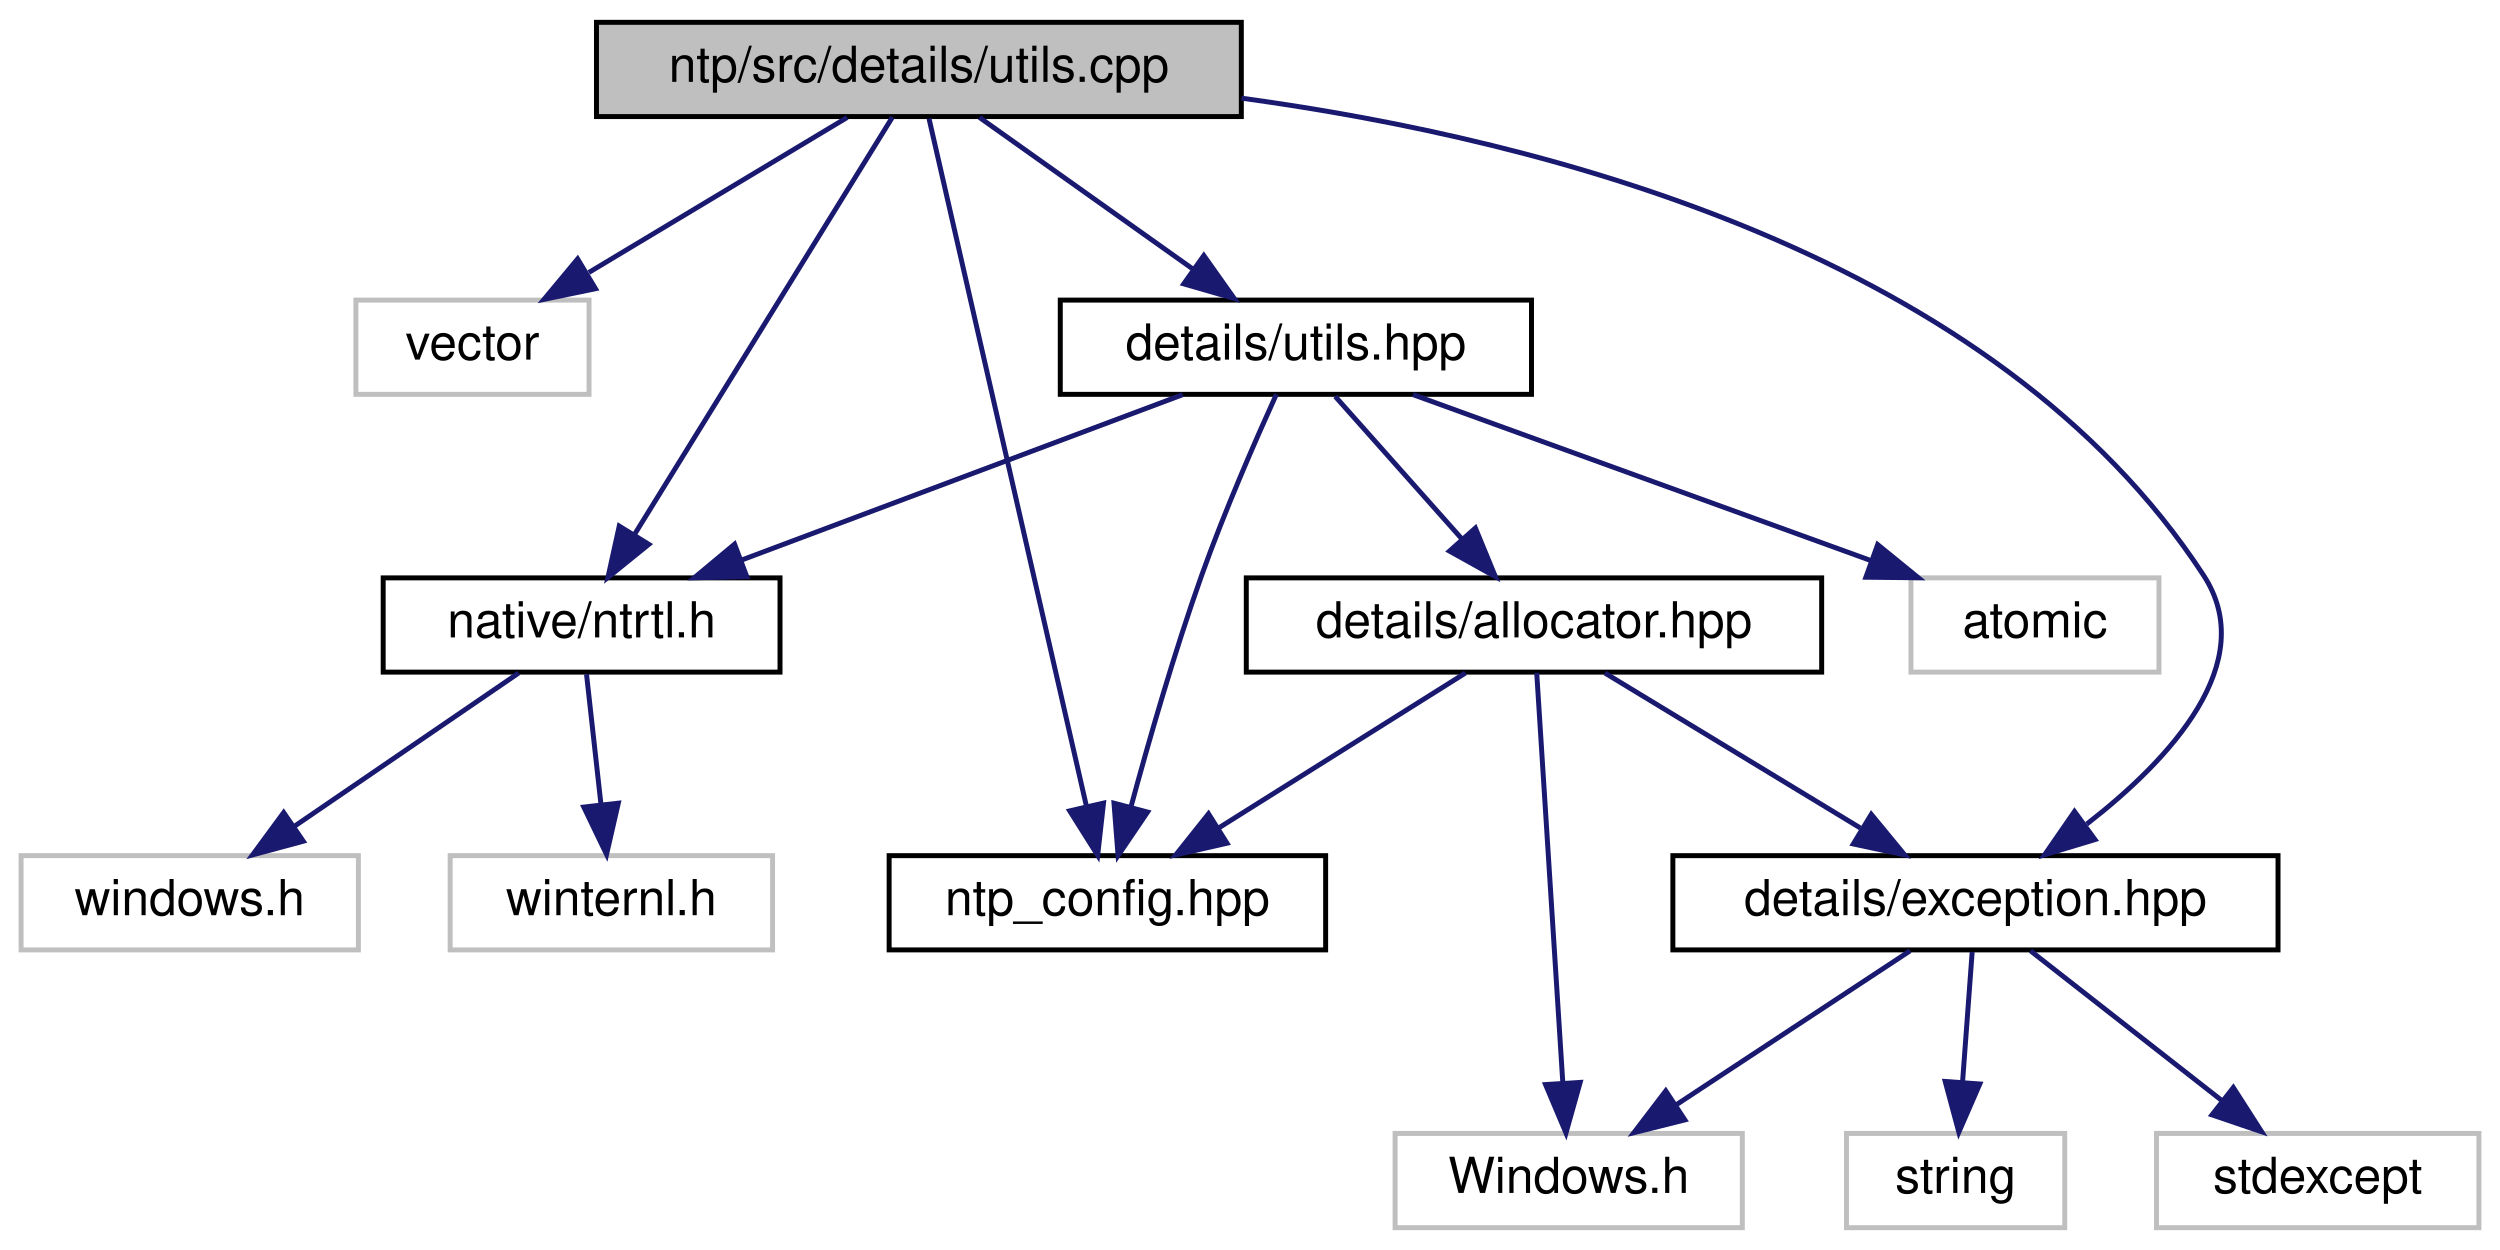
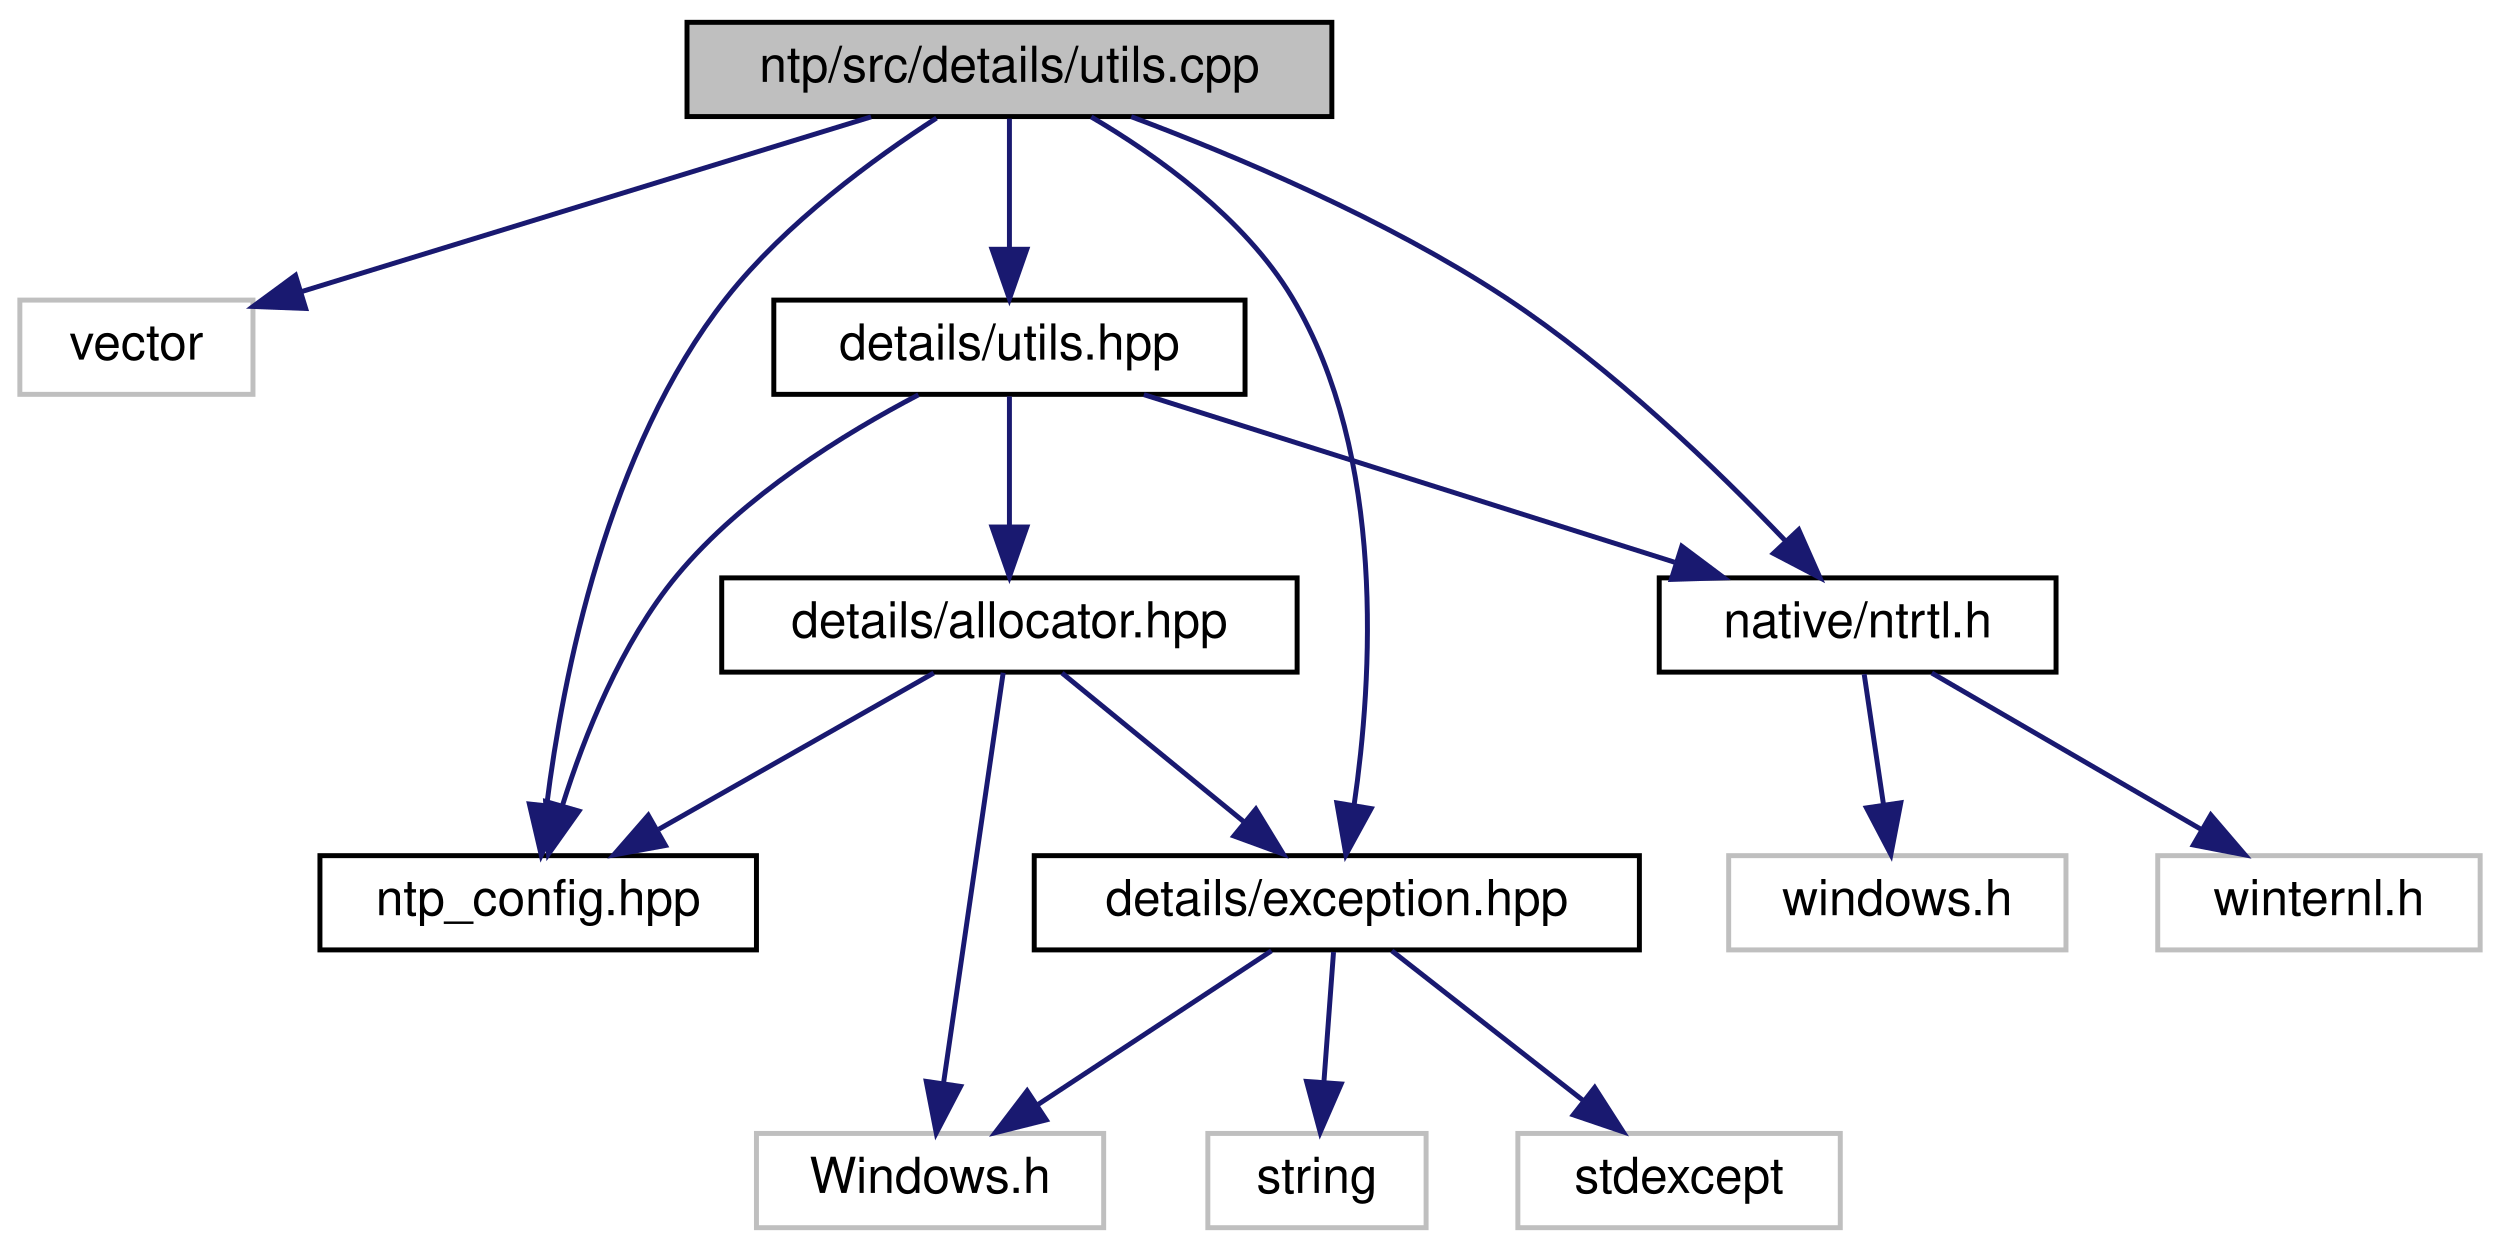
- <svg xmlns="http://www.w3.org/2000/svg" xmlns:xlink="http://www.w3.org/1999/xlink" width="504pt" height="252pt" viewBox="0.00 0.00 503.50 252.00">
+ <svg xmlns="http://www.w3.org/2000/svg" xmlns:xlink="http://www.w3.org/1999/xlink" width="504pt" height="252pt" viewBox="0.00 0.00 504.00 252.00">
  <g id="graph0" class="graph" transform="scale(1 1) rotate(0) translate(4 248)">
    <g id="node1" class="node">
      <g id="a_node1">
        <a xlink:title="Implementation of helper functions and classes.">
-           <polygon fill="#bfbfbf" stroke="black" points="116,-224.5 116,-243.5 246,-243.5 246,-224.5 116,-224.5" />
-           <text text-anchor="middle" x="181" y="-231.5" font-family="Helvetica,sans-Serif" font-size="10.00">ntp/src/details/utils.cpp</text>
+           <polygon fill="#bfbfbf" stroke="black" points="134.5,-224.5 134.5,-243.5 264.5,-243.5 264.5,-224.5 134.5,-224.5" />
+           <text text-anchor="middle" x="199.5" y="-231.5" font-family="Helvetica,sans-Serif" font-size="10.00">ntp/src/details/utils.cpp</text>
        </a>
      </g>
    </g>
    <g id="node2" class="node">
      <g id="a_node2">
        <a xlink:title=" ">
-           <polygon fill="none" stroke="#bfbfbf" points="67.5,-168.5 67.5,-187.5 114.5,-187.5 114.5,-168.5 67.5,-168.5" />
-           <text text-anchor="middle" x="91" y="-175.5" font-family="Helvetica,sans-Serif" font-size="10.00">vector</text>
+           <polygon fill="none" stroke="#bfbfbf" points="0,-168.5 0,-187.5 47,-187.5 47,-168.5 0,-168.5" />
+           <text text-anchor="middle" x="23.5" y="-175.5" font-family="Helvetica,sans-Serif" font-size="10.00">vector</text>
        </a>
      </g>
    </g>
    <g id="edge1" class="edge">
-       <path fill="none" stroke="midnightblue" d="M166.54,-224.32C152.5,-215.9 130.95,-202.97 114.46,-193.07" />
-       <polygon fill="midnightblue" stroke="midnightblue" points="115.8,-189.8 105.42,-187.65 112.2,-195.8 115.8,-189.8" />
+       <path fill="none" stroke="midnightblue" d="M171.61,-224.44C140.43,-214.88 89.95,-199.39 56.74,-189.2" />
+       <polygon fill="midnightblue" stroke="midnightblue" points="57.62,-185.81 47.03,-186.22 55.57,-192.5 57.62,-185.81" />
    </g>
    <g id="node3" class="node">
      <g id="a_node3">
        <a xlink:href="ntp__config_8hpp_source.html" target="_top" xlink:title=" ">
-           <polygon fill="none" stroke="black" points="175,-56.5 175,-75.5 263,-75.5 263,-56.5 175,-56.5" />
-           <text text-anchor="middle" x="219" y="-63.5" font-family="Helvetica,sans-Serif" font-size="10.00">ntp_config.hpp</text>
+           <polygon fill="none" stroke="black" points="60.5,-56.5 60.5,-75.5 148.5,-75.5 148.5,-56.5 60.5,-56.5" />
+           <text text-anchor="middle" x="104.5" y="-63.5" font-family="Helvetica,sans-Serif" font-size="10.00">ntp_config.hpp</text>
        </a>
      </g>
    </g>
    <g id="edge2" class="edge">
-       <path fill="none" stroke="midnightblue" d="M183.04,-224.08C189.02,-197.95 206.59,-121.21 214.75,-85.58" />
-       <polygon fill="midnightblue" stroke="midnightblue" points="218.22,-86.1 217.04,-75.57 211.4,-84.53 218.22,-86.1" />
+       <path fill="none" stroke="midnightblue" d="M184.8,-224.2C172.25,-216.08 154.38,-203.04 142.5,-188 118.35,-157.43 109.43,-111.33 106.23,-85.76" />
+       <polygon fill="midnightblue" stroke="midnightblue" points="109.68,-85.15 105.12,-75.59 102.72,-85.91 109.68,-85.15" />
    </g>
    <g id="node4" class="node">
      <g id="a_node4">
        <a xlink:href="ntrtl_8h.html" target="_top" xlink:title="Contains necessary declarations/definitions of internal windows objects and functions.">
-           <polygon fill="none" stroke="black" points="73,-112.5 73,-131.5 153,-131.5 153,-112.5 73,-112.5" />
-           <text text-anchor="middle" x="113" y="-119.5" font-family="Helvetica,sans-Serif" font-size="10.00">native/ntrtl.h</text>
+           <polygon fill="none" stroke="black" points="330.5,-112.5 330.5,-131.5 410.5,-131.5 410.5,-112.5 330.5,-112.5" />
+           <text text-anchor="middle" x="370.5" y="-119.5" font-family="Helvetica,sans-Serif" font-size="10.00">native/ntrtl.h</text>
        </a>
      </g>
    </g>
    <g id="edge3" class="edge">
-       <path fill="none" stroke="midnightblue" d="M175.66,-224.37C164.49,-206.3 138.45,-164.18 123.7,-140.31" />
-       <polygon fill="midnightblue" stroke="midnightblue" points="126.55,-138.26 118.31,-131.59 120.59,-141.94 126.55,-138.26" />
+       <path fill="none" stroke="midnightblue" d="M224.05,-224.48C245.01,-216.62 275.49,-203.8 299.5,-188 320.97,-173.87 342.27,-153.25 355.86,-139.05" />
+       <polygon fill="midnightblue" stroke="midnightblue" points="358.62,-141.21 362.91,-131.52 353.52,-136.43 358.62,-141.21" />
    </g>
    <g id="node7" class="node">
      <g id="a_node7">
        <a xlink:href="utils_8hpp.html" target="_top" xlink:title="Some useful implementation stuff.">
-           <polygon fill="none" stroke="black" points="209.5,-168.5 209.5,-187.5 304.5,-187.5 304.5,-168.5 209.5,-168.5" />
-           <text text-anchor="middle" x="257" y="-175.5" font-family="Helvetica,sans-Serif" font-size="10.00">details/utils.hpp</text>
+           <polygon fill="none" stroke="black" points="152,-168.5 152,-187.5 247,-187.5 247,-168.5 152,-168.5" />
+           <text text-anchor="middle" x="199.5" y="-175.5" font-family="Helvetica,sans-Serif" font-size="10.00">details/utils.hpp</text>
        </a>
      </g>
    </g>
    <g id="edge6" class="edge">
-       <path fill="none" stroke="midnightblue" d="M193.21,-224.32C204.78,-216.11 222.38,-203.6 236.16,-193.81" />
-       <polygon fill="midnightblue" stroke="midnightblue" points="238.44,-196.48 244.57,-187.83 234.39,-190.77 238.44,-196.48" />
+       <path fill="none" stroke="midnightblue" d="M199.5,-224.08C199.5,-217.01 199.5,-206.86 199.5,-197.99" />
+       <polygon fill="midnightblue" stroke="midnightblue" points="203,-197.75 199.5,-187.75 196,-197.75 203,-197.75" />
    </g>
-     <g id="node11" class="node">
-       <g id="a_node11">
+     <g id="node10" class="node">
+       <g id="a_node10">
        <a xlink:href="exception_8hpp.html" target="_top" xlink:title="Win32 error wrapper implementations.">
-           <polygon fill="none" stroke="black" points="333,-56.5 333,-75.5 455,-75.5 455,-56.5 333,-56.5" />
-           <text text-anchor="middle" x="394" y="-63.5" font-family="Helvetica,sans-Serif" font-size="10.00">details/exception.hpp</text>
+           <polygon fill="none" stroke="black" points="204.5,-56.5 204.5,-75.5 326.5,-75.5 326.5,-56.5 204.5,-56.5" />
+           <text text-anchor="middle" x="265.5" y="-63.5" font-family="Helvetica,sans-Serif" font-size="10.00">details/exception.hpp</text>
        </a>
      </g>
    </g>
-     <g id="edge17" class="edge">
-       <path fill="none" stroke="midnightblue" d="M246.03,-228.21C308.05,-219.75 398.02,-196.38 440,-132 451.44,-114.45 433.21,-94.89 416.43,-81.86" />
-       <polygon fill="midnightblue" stroke="midnightblue" points="418.1,-78.74 407.95,-75.68 413.97,-84.4 418.1,-78.74" />
+     <g id="edge16" class="edge">
+       <path fill="none" stroke="midnightblue" d="M215.99,-224.43C229.12,-216.72 246.85,-204.12 256.5,-188 275.55,-156.19 272.66,-110.91 268.99,-85.73" />
+       <polygon fill="midnightblue" stroke="midnightblue" points="272.42,-84.99 267.33,-75.69 265.51,-86.13 272.42,-84.99" />
    </g>
    <g id="node5" class="node">
      <g id="a_node5">
        <a xlink:title=" ">
-           <polygon fill="none" stroke="#bfbfbf" points="0,-56.5 0,-75.5 68,-75.5 68,-56.5 0,-56.5" />
-           <text text-anchor="middle" x="34" y="-63.5" font-family="Helvetica,sans-Serif" font-size="10.00">windows.h</text>
+           <polygon fill="none" stroke="#bfbfbf" points="344.5,-56.5 344.5,-75.5 412.5,-75.5 412.5,-56.5 344.5,-56.5" />
+           <text text-anchor="middle" x="378.5" y="-63.5" font-family="Helvetica,sans-Serif" font-size="10.00">windows.h</text>
        </a>
      </g>
    </g>
    <g id="edge4" class="edge">
-       <path fill="none" stroke="midnightblue" d="M100.31,-112.32C88.1,-103.98 69.42,-91.21 55,-81.35" />
-       <polygon fill="midnightblue" stroke="midnightblue" points="56.89,-78.41 46.66,-75.65 52.94,-84.19 56.89,-78.41" />
+       <path fill="none" stroke="midnightblue" d="M371.82,-112.08C372.88,-104.93 374.41,-94.64 375.73,-85.69" />
+       <polygon fill="midnightblue" stroke="midnightblue" points="379.2,-86.16 377.2,-75.75 372.28,-85.13 379.2,-86.16" />
    </g>
    <g id="node6" class="node">
      <g id="a_node6">
        <a xlink:title=" ">
-           <polygon fill="none" stroke="#bfbfbf" points="86.5,-56.5 86.5,-75.5 151.5,-75.5 151.5,-56.5 86.5,-56.5" />
-           <text text-anchor="middle" x="119" y="-63.5" font-family="Helvetica,sans-Serif" font-size="10.00">winternl.h</text>
+           <polygon fill="none" stroke="#bfbfbf" points="431,-56.5 431,-75.5 496,-75.5 496,-56.5 431,-56.5" />
+           <text text-anchor="middle" x="463.5" y="-63.5" font-family="Helvetica,sans-Serif" font-size="10.00">winternl.h</text>
        </a>
      </g>
    </g>
    <g id="edge5" class="edge">
-       <path fill="none" stroke="midnightblue" d="M113.99,-112.08C114.79,-104.93 115.93,-94.64 116.92,-85.69" />
-       <polygon fill="midnightblue" stroke="midnightblue" points="120.4,-86.08 118.03,-75.75 113.44,-85.3 120.4,-86.08" />
+       <path fill="none" stroke="midnightblue" d="M385.44,-112.32C400.09,-103.82 422.63,-90.73 439.74,-80.8" />
+       <polygon fill="midnightblue" stroke="midnightblue" points="441.7,-83.7 448.6,-75.65 438.19,-77.65 441.7,-83.7" />
+     </g>
+     <g id="edge7" class="edge">
+       <path fill="none" stroke="midnightblue" d="M181.16,-168.41C166.35,-160.67 145.84,-148.06 132.5,-132 121.23,-118.43 113.79,-99.63 109.43,-85.74" />
+       <polygon fill="midnightblue" stroke="midnightblue" points="112.71,-84.48 106.58,-75.84 105.99,-86.42 112.71,-84.48" />
    </g>
    <g id="edge8" class="edge">
-       <path fill="none" stroke="midnightblue" d="M253.06,-168.49C248.99,-159.53 242.61,-144.94 238,-132 232.46,-116.42 227.27,-98.35 223.72,-85.22" />
-       <polygon fill="midnightblue" stroke="midnightblue" points="227.1,-84.29 221.15,-75.51 220.33,-86.08 227.1,-84.29" />
-     </g>
-     <g id="edge9" class="edge">
-       <path fill="none" stroke="midnightblue" d="M234.18,-168.44C210.17,-159.44 172.17,-145.19 145.13,-135.05" />
-       <polygon fill="midnightblue" stroke="midnightblue" points="146.3,-131.75 135.71,-131.52 143.84,-138.3 146.3,-131.75" />
+       <path fill="none" stroke="midnightblue" d="M226.6,-168.44C255.49,-159.32 301.42,-144.81 333.61,-134.65" />
+       <polygon fill="midnightblue" stroke="midnightblue" points="335.05,-137.87 343.53,-131.52 332.94,-131.19 335.05,-137.87" />
    </g>
    <g id="node8" class="node">
      <g id="a_node8">
-         <a xlink:title=" ">
-           <polygon fill="none" stroke="#bfbfbf" points="381,-112.5 381,-131.5 431,-131.5 431,-112.5 381,-112.5" />
-           <text text-anchor="middle" x="406" y="-119.5" font-family="Helvetica,sans-Serif" font-size="10.00">atomic</text>
+         <a xlink:href="allocator_8hpp.html" target="_top" xlink:title="Allocator implementations.">
+           <polygon fill="none" stroke="black" points="141.5,-112.5 141.5,-131.5 257.5,-131.5 257.5,-112.5 141.5,-112.5" />
+           <text text-anchor="middle" x="199.5" y="-119.5" font-family="Helvetica,sans-Serif" font-size="10.00">details/allocator.hpp</text>
        </a>
      </g>
    </g>
-     <g id="edge7" class="edge">
-       <path fill="none" stroke="midnightblue" d="M280.61,-168.44C305.46,-159.44 344.77,-145.19 372.75,-135.05" />
-       <polygon fill="midnightblue" stroke="midnightblue" points="374.29,-138.21 382.5,-131.52 371.91,-131.63 374.29,-138.21" />
+     <g id="edge9" class="edge">
+       <path fill="none" stroke="midnightblue" d="M199.5,-168.08C199.5,-161.01 199.5,-150.86 199.5,-141.99" />
+       <polygon fill="midnightblue" stroke="midnightblue" points="203,-141.75 199.5,-131.75 196,-141.75 203,-141.75" />
+     </g>
+     <g id="edge11" class="edge">
+       <path fill="none" stroke="midnightblue" d="M184.24,-112.32C169.28,-103.82 146.25,-90.73 128.77,-80.8" />
+       <polygon fill="midnightblue" stroke="midnightblue" points="130.15,-77.55 119.73,-75.65 126.69,-83.64 130.15,-77.55" />
    </g>
    <g id="node9" class="node">
      <g id="a_node9">
-         <a xlink:href="allocator_8hpp.html" target="_top" xlink:title="Allocator implementations.">
-           <polygon fill="none" stroke="black" points="247,-112.5 247,-131.5 363,-131.5 363,-112.5 247,-112.5" />
-           <text text-anchor="middle" x="305" y="-119.5" font-family="Helvetica,sans-Serif" font-size="10.00">details/allocator.hpp</text>
+         <a xlink:title=" ">
+           <polygon fill="none" stroke="#bfbfbf" points="148.5,-0.5 148.5,-19.5 218.5,-19.5 218.5,-0.5 148.5,-0.5" />
+           <text text-anchor="middle" x="183.5" y="-7.5" font-family="Helvetica,sans-Serif" font-size="10.00">Windows.h</text>
        </a>
      </g>
    </g>
    <g id="edge10" class="edge">
-       <path fill="none" stroke="midnightblue" d="M264.93,-168.08C271.85,-160.3 282.07,-148.8 290.45,-139.37" />
-       <polygon fill="midnightblue" stroke="midnightblue" points="293.19,-141.55 297.22,-131.75 287.96,-136.9 293.19,-141.55" />
+       <path fill="none" stroke="midnightblue" d="M198.24,-112.37C195.66,-94.62 189.71,-53.67 186.21,-29.6" />
+       <polygon fill="midnightblue" stroke="midnightblue" points="189.65,-28.98 184.75,-19.59 182.73,-29.99 189.65,-28.98" />
    </g>
    <g id="edge12" class="edge">
-       <path fill="none" stroke="midnightblue" d="M291.18,-112.32C277.77,-103.9 257.18,-90.97 241.41,-81.07" />
-       <polygon fill="midnightblue" stroke="midnightblue" points="243.11,-78.01 232.78,-75.65 239.39,-83.94 243.11,-78.01" />
+       <path fill="none" stroke="midnightblue" d="M210.1,-112.32C219.96,-104.26 234.85,-92.08 246.72,-82.37" />
+       <polygon fill="midnightblue" stroke="midnightblue" points="249.18,-84.88 254.7,-75.83 244.75,-79.46 249.18,-84.88" />
    </g>
-     <g id="node10" class="node">
-       <g id="a_node10">
+     <g id="edge13" class="edge">
+       <path fill="none" stroke="midnightblue" d="M252.33,-56.32C239.65,-47.98 220.27,-35.21 205.29,-25.35" />
+       <polygon fill="midnightblue" stroke="midnightblue" points="206.92,-22.23 196.64,-19.65 203.07,-28.08 206.92,-22.23" />
+     </g>
+     <g id="node11" class="node">
+       <g id="a_node11">
        <a xlink:title=" ">
-           <polygon fill="none" stroke="#bfbfbf" points="277,-0.5 277,-19.5 347,-19.5 347,-0.5 277,-0.5" />
-           <text text-anchor="middle" x="312" y="-7.5" font-family="Helvetica,sans-Serif" font-size="10.00">Windows.h</text>
+           <polygon fill="none" stroke="#bfbfbf" points="302,-0.5 302,-19.5 367,-19.5 367,-0.5 302,-0.5" />
+           <text text-anchor="middle" x="334.5" y="-7.5" font-family="Helvetica,sans-Serif" font-size="10.00">stdexcept</text>
        </a>
      </g>
    </g>
-     <g id="edge11" class="edge">
-       <path fill="none" stroke="midnightblue" d="M305.55,-112.37C306.68,-94.62 309.28,-53.67 310.82,-29.6" />
-       <polygon fill="midnightblue" stroke="midnightblue" points="314.31,-29.79 311.45,-19.59 307.33,-29.35 314.31,-29.79" />
-     </g>
-     <g id="edge13" class="edge">
-       <path fill="none" stroke="midnightblue" d="M319.3,-112.32C333.18,-103.9 354.49,-90.97 370.8,-81.07" />
-       <polygon fill="midnightblue" stroke="midnightblue" points="373,-83.83 379.74,-75.65 369.37,-77.85 373,-83.83" />
-     </g>
    <g id="edge14" class="edge">
-       <path fill="none" stroke="midnightblue" d="M380.83,-56.32C368.15,-47.98 348.77,-35.21 333.79,-25.35" />
-       <polygon fill="midnightblue" stroke="midnightblue" points="335.42,-22.23 325.14,-19.65 331.57,-28.08 335.42,-22.23" />
+       <path fill="none" stroke="midnightblue" d="M276.59,-56.32C286.99,-48.18 302.76,-35.84 315.22,-26.09" />
+       <polygon fill="midnightblue" stroke="midnightblue" points="317.49,-28.75 323.21,-19.83 313.18,-23.24 317.49,-28.75" />
    </g>
    <g id="node12" class="node">
      <g id="a_node12">
        <a xlink:title=" ">
-           <polygon fill="none" stroke="#bfbfbf" points="430.5,-0.5 430.5,-19.5 495.5,-19.5 495.5,-0.5 430.5,-0.5" />
-           <text text-anchor="middle" x="463" y="-7.5" font-family="Helvetica,sans-Serif" font-size="10.00">stdexcept</text>
+           <polygon fill="none" stroke="#bfbfbf" points="239.5,-0.5 239.5,-19.5 283.5,-19.5 283.5,-0.5 239.5,-0.5" />
+           <text text-anchor="middle" x="261.5" y="-7.5" font-family="Helvetica,sans-Serif" font-size="10.00">string</text>
        </a>
      </g>
    </g>
    <g id="edge15" class="edge">
-       <path fill="none" stroke="midnightblue" d="M405.09,-56.32C415.49,-48.18 431.26,-35.84 443.72,-26.09" />
-       <polygon fill="midnightblue" stroke="midnightblue" points="445.99,-28.75 451.71,-19.83 441.68,-23.24 445.99,-28.75" />
-     </g>
-     <g id="node13" class="node">
-       <g id="a_node13">
-         <a xlink:title=" ">
-           <polygon fill="none" stroke="#bfbfbf" points="368,-0.5 368,-19.5 412,-19.5 412,-0.5 368,-0.5" />
-           <text text-anchor="middle" x="390" y="-7.5" font-family="Helvetica,sans-Serif" font-size="10.00">string</text>
-         </a>
-       </g>
-     </g>
-     <g id="edge16" class="edge">
-       <path fill="none" stroke="midnightblue" d="M393.34,-56.08C392.82,-49.01 392.06,-38.86 391.41,-29.99" />
-       <polygon fill="midnightblue" stroke="midnightblue" points="394.88,-29.47 390.65,-19.75 387.9,-29.98 394.88,-29.47" />
+       <path fill="none" stroke="midnightblue" d="M264.84,-56.08C264.32,-49.01 263.56,-38.86 262.91,-29.99" />
+       <polygon fill="midnightblue" stroke="midnightblue" points="266.38,-29.47 262.15,-19.75 259.4,-29.98 266.38,-29.47" />
    </g>
  </g>
</svg>
